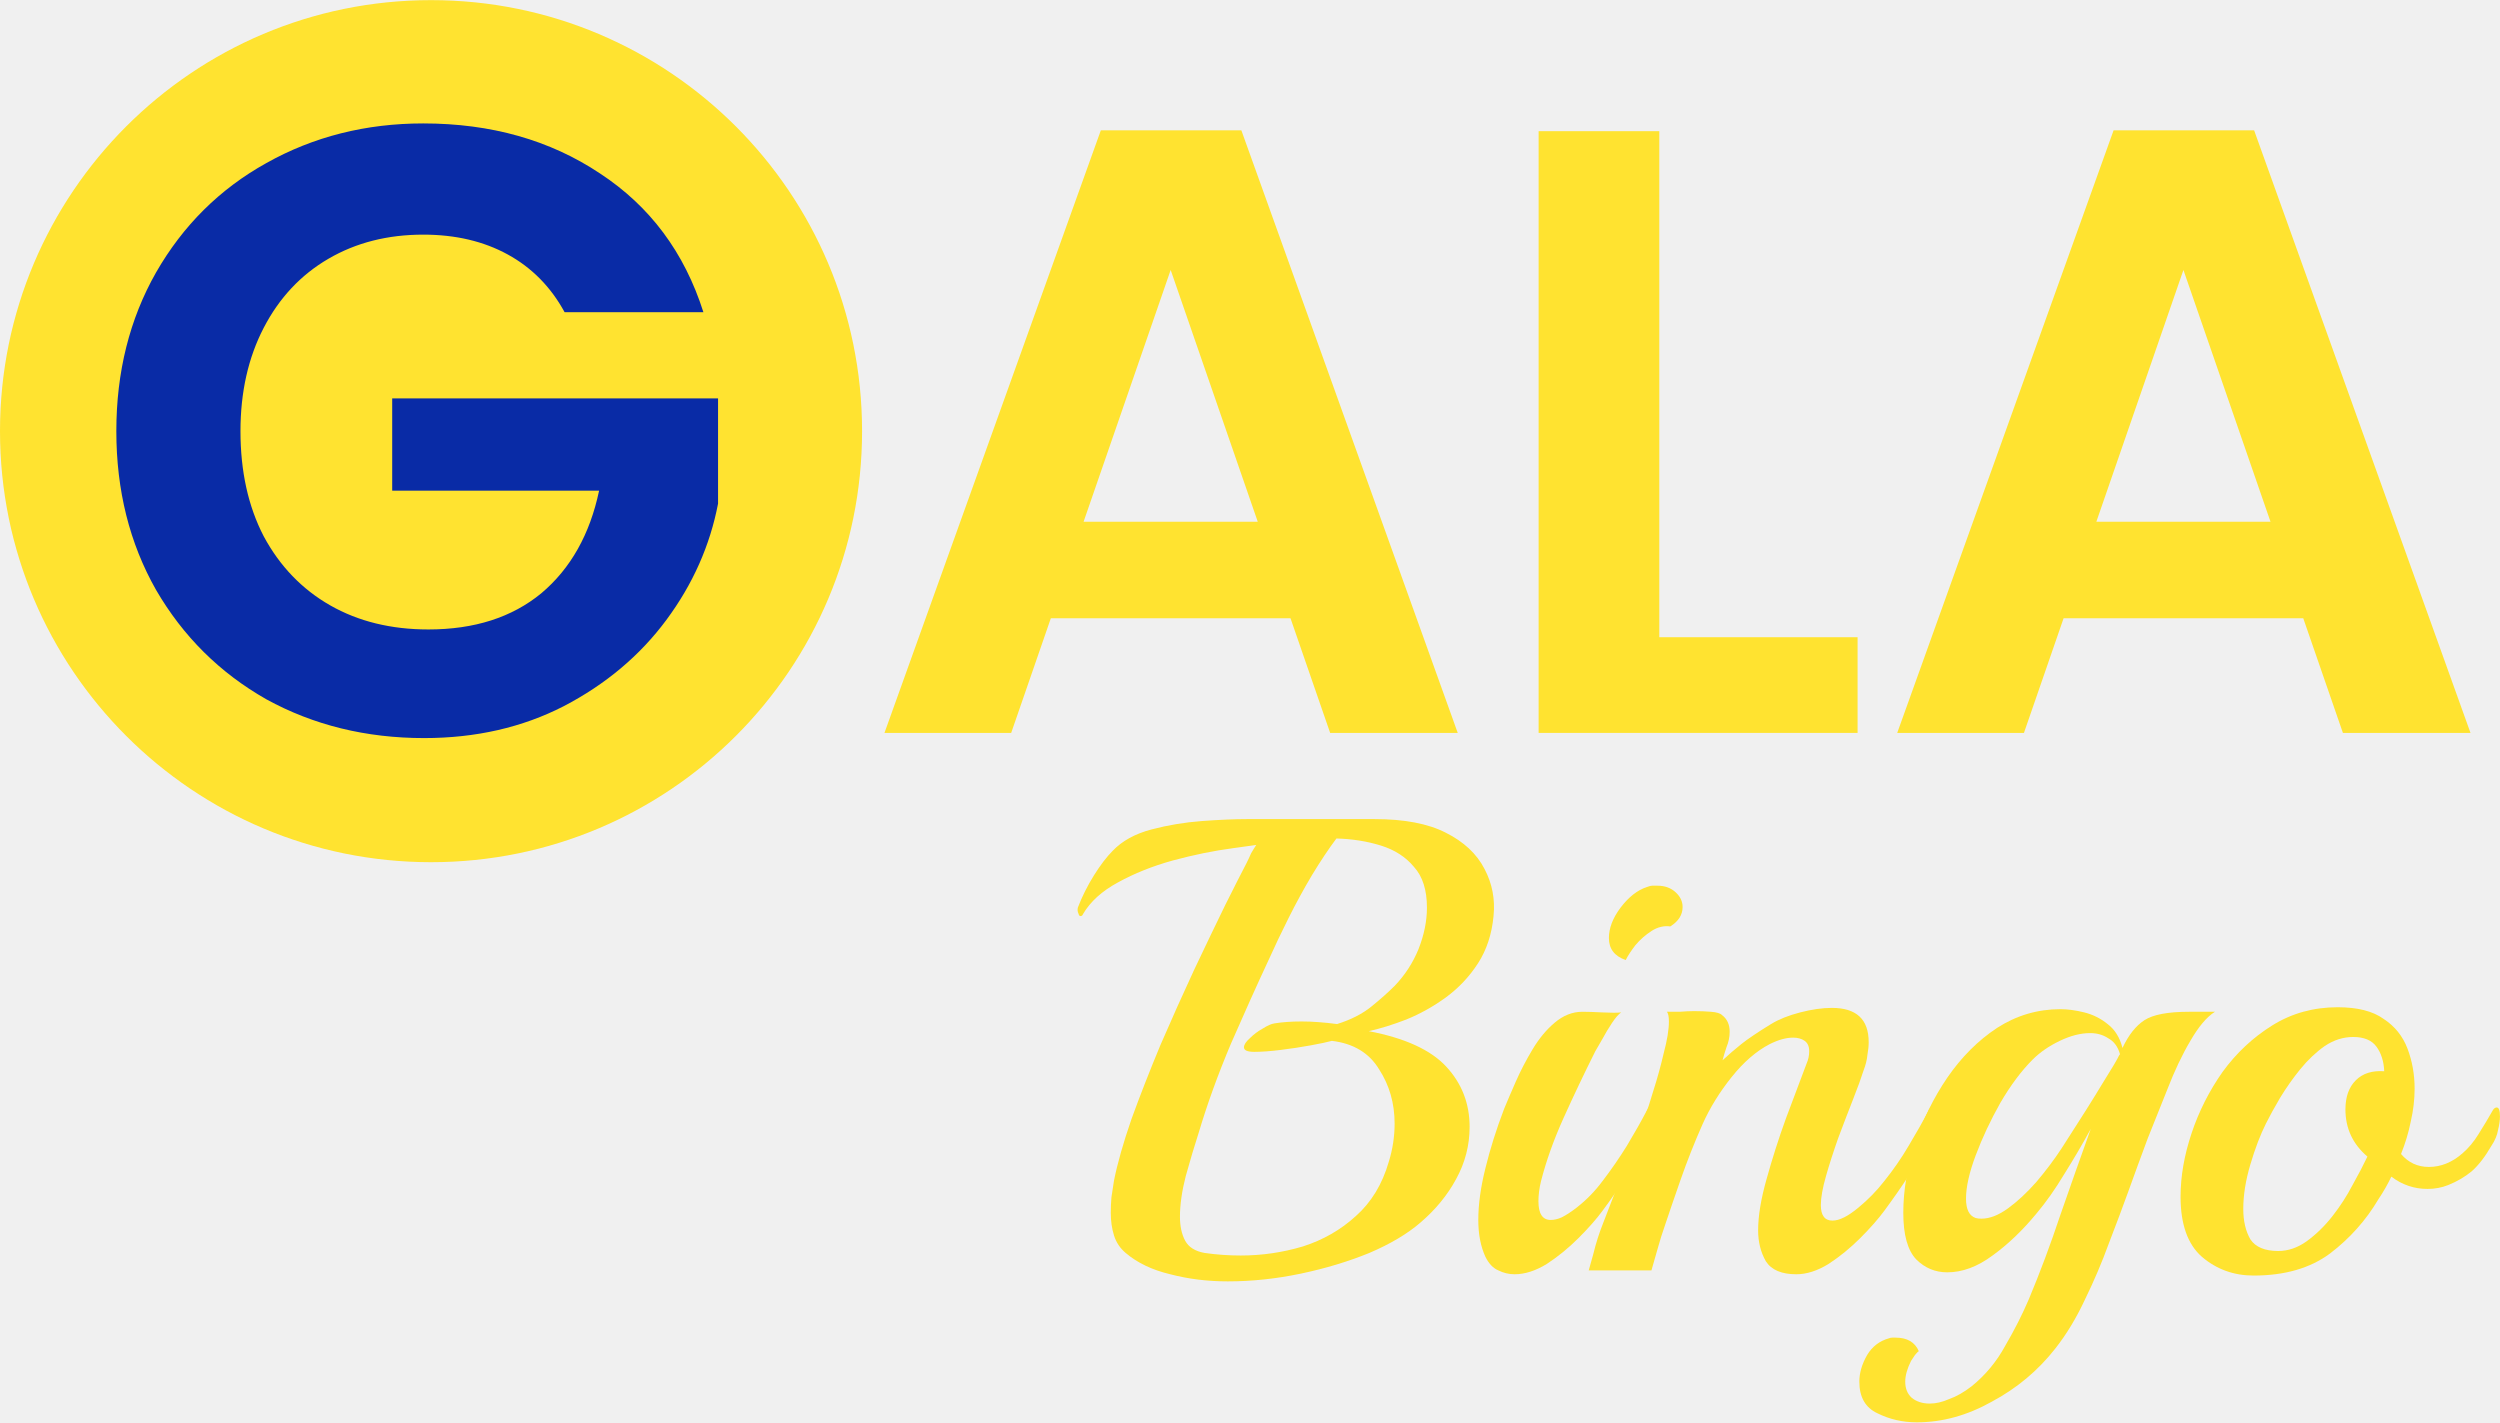
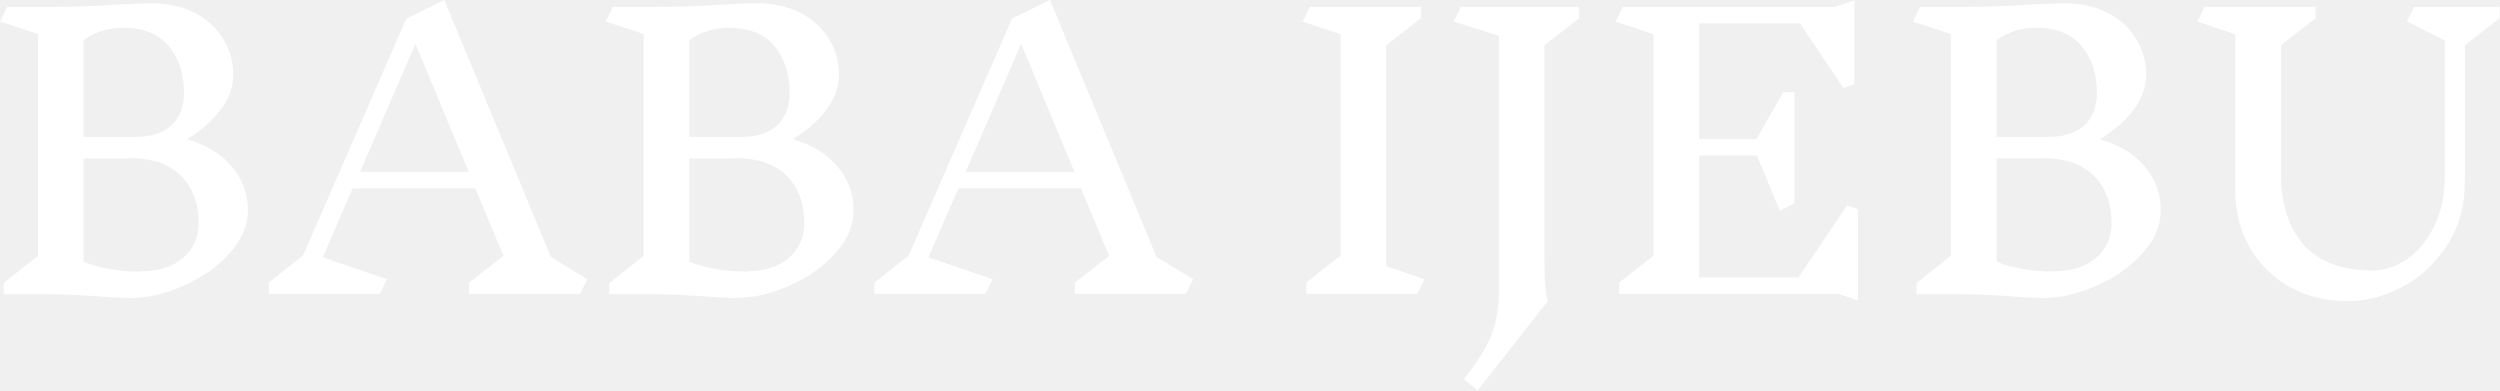
- <svg xmlns="http://www.w3.org/2000/svg" width="116" height="66" viewBox="0 0 116 66" fill="none">
-   <path d="M59.879 28.687H48.759L46.919 34.007H41.039L51.079 6.047H57.599L67.639 34.007H61.719L59.879 28.687ZM58.359 24.207L54.319 12.527L50.279 24.207H58.359Z" fill="#FFE330" />
-   <path d="M76.992 29.567H86.192V34.007H71.392V6.087H76.992V29.567Z" fill="#FFE330" />
-   <path d="M106.871 28.687H95.751L93.911 34.007H88.031L98.071 6.047H104.591L114.631 34.007H108.711L106.871 28.687ZM105.351 24.207L101.311 12.527L97.271 24.207H105.351Z" fill="#FFE330" />
-   <path d="M52.23 58.136C51.97 57.916 51.79 57.646 51.69 57.326C51.59 57.006 51.54 56.656 51.54 56.276C51.54 56.036 51.55 55.796 51.57 55.556C51.61 55.296 51.65 55.036 51.69 54.776C51.85 53.976 52.12 53.026 52.5 51.926C52.9 50.826 53.35 49.676 53.85 48.476C54.37 47.276 54.89 46.116 55.41 44.996C55.95 43.856 56.43 42.856 56.85 41.996C57.29 41.116 57.62 40.466 57.84 40.046C57.92 39.886 57.99 39.736 58.05 39.596C58.13 39.456 58.21 39.326 58.29 39.206L57.21 39.356C56.31 39.476 55.38 39.666 54.42 39.926C53.48 40.186 52.63 40.526 51.87 40.946C51.13 41.346 50.59 41.836 50.25 42.416C50.23 42.476 50.19 42.506 50.13 42.506C50.09 42.506 50.06 42.466 50.04 42.386C50 42.306 49.99 42.216 50.01 42.116C50.21 41.596 50.46 41.096 50.76 40.616C51.06 40.136 51.35 39.756 51.63 39.476C52.07 39.016 52.67 38.686 53.43 38.486C54.19 38.286 54.97 38.156 55.77 38.096C56.59 38.036 57.29 38.006 57.87 38.006H63.78C65.16 38.006 66.26 38.216 67.08 38.636C67.92 39.056 68.52 39.616 68.88 40.316C69.24 40.996 69.38 41.726 69.3 42.506C69.22 43.346 68.98 44.076 68.58 44.696C68.18 45.316 67.68 45.846 67.08 46.286C66.5 46.706 65.89 47.046 65.25 47.306C64.63 47.546 64.05 47.726 63.51 47.846C65.19 48.166 66.39 48.716 67.11 49.496C67.83 50.276 68.19 51.206 68.19 52.286C68.19 53.146 67.98 53.956 67.56 54.716C67.16 55.456 66.61 56.126 65.91 56.726C65.31 57.246 64.52 57.716 63.54 58.136C62.56 58.536 61.5 58.856 60.36 59.096C59.22 59.336 58.09 59.456 56.97 59.456C56.03 59.456 55.14 59.346 54.3 59.126C53.46 58.926 52.77 58.596 52.23 58.136ZM55.89 58.136C56.17 58.176 56.45 58.206 56.73 58.226C57.01 58.246 57.29 58.256 57.57 58.256C58.55 58.256 59.51 58.116 60.45 57.836C61.39 57.536 62.21 57.066 62.91 56.426C63.63 55.786 64.14 54.946 64.44 53.906C64.62 53.326 64.71 52.736 64.71 52.136C64.71 51.196 64.47 50.356 63.99 49.616C63.53 48.856 62.8 48.416 61.8 48.296C61.58 48.356 61.25 48.426 60.81 48.506C60.37 48.586 59.91 48.656 59.43 48.716C58.95 48.776 58.54 48.806 58.2 48.806C57.88 48.806 57.72 48.736 57.72 48.596C57.72 48.476 57.81 48.336 57.99 48.176C58.17 47.996 58.37 47.846 58.59 47.726C58.81 47.586 58.99 47.506 59.13 47.486C59.49 47.426 59.91 47.396 60.39 47.396C60.65 47.396 60.91 47.406 61.17 47.426C61.45 47.446 61.74 47.476 62.04 47.516C62.68 47.316 63.21 47.046 63.63 46.706C64.05 46.366 64.41 46.046 64.71 45.746C65.19 45.246 65.56 44.676 65.82 44.036C66.08 43.376 66.21 42.736 66.21 42.116C66.21 41.296 66.01 40.666 65.61 40.226C65.23 39.766 64.72 39.436 64.08 39.236C63.44 39.036 62.75 38.926 62.01 38.906C61.65 39.386 61.27 39.956 60.87 40.616C60.49 41.256 60.13 41.916 59.79 42.596C59.45 43.276 59.15 43.906 58.89 44.486C58.33 45.686 57.74 46.996 57.12 48.416C56.52 49.836 56.02 51.216 55.62 52.556C55.42 53.176 55.22 53.846 55.02 54.566C54.84 55.266 54.75 55.896 54.75 56.456C54.75 56.896 54.83 57.266 54.99 57.566C55.15 57.866 55.45 58.056 55.89 58.136Z" fill="#FFE330" />
-   <path d="M75.433 44.546C74.913 44.366 74.653 44.026 74.653 43.526C74.653 43.066 74.833 42.596 75.193 42.116C75.573 41.616 75.983 41.296 76.423 41.156C76.523 41.116 76.603 41.096 76.663 41.096C76.743 41.096 76.823 41.096 76.903 41.096C77.243 41.096 77.523 41.196 77.743 41.396C77.963 41.596 78.073 41.826 78.073 42.086C78.073 42.446 77.883 42.746 77.503 42.986C77.203 42.946 76.913 43.016 76.633 43.196C76.353 43.376 76.103 43.596 75.883 43.856C75.683 44.116 75.533 44.346 75.433 44.546ZM70.273 59.126C70.013 59.126 69.763 59.066 69.523 58.946C69.283 58.846 69.083 58.636 68.923 58.316C68.703 57.836 68.593 57.266 68.593 56.606C68.593 55.886 68.703 55.086 68.923 54.206C69.143 53.306 69.433 52.386 69.793 51.446C69.933 51.106 70.113 50.686 70.333 50.186C70.553 49.686 70.813 49.186 71.113 48.686C71.413 48.186 71.753 47.776 72.133 47.456C72.533 47.116 72.963 46.946 73.423 46.946C73.643 46.946 73.953 46.956 74.353 46.976C74.753 46.996 75.043 46.996 75.223 46.976C75.103 47.056 74.963 47.216 74.803 47.456C74.643 47.696 74.493 47.946 74.353 48.206C74.213 48.446 74.103 48.636 74.023 48.776C73.503 49.816 73.013 50.846 72.553 51.866C72.093 52.886 71.743 53.866 71.503 54.806C71.463 54.966 71.433 55.126 71.413 55.286C71.393 55.446 71.383 55.596 71.383 55.736C71.383 56.316 71.573 56.606 71.953 56.606C72.113 56.606 72.283 56.566 72.463 56.486C72.663 56.386 72.893 56.236 73.153 56.036C73.613 55.676 74.013 55.266 74.353 54.806C74.753 54.286 75.133 53.736 75.493 53.156C75.853 52.556 76.163 52.006 76.423 51.506C76.523 51.346 76.593 51.266 76.633 51.266C76.753 51.266 76.813 51.436 76.813 51.776C76.813 51.936 76.783 52.126 76.723 52.346C76.683 52.546 76.613 52.736 76.513 52.916C76.233 53.396 75.903 53.926 75.523 54.506C75.143 55.086 74.753 55.646 74.353 56.186C74.073 56.566 73.703 56.986 73.243 57.446C72.783 57.906 72.293 58.306 71.773 58.646C71.253 58.966 70.753 59.126 70.273 59.126Z" fill="#FFE330" />
-   <path d="M83.347 59.126C82.667 59.126 82.197 58.926 81.937 58.526C81.697 58.106 81.577 57.626 81.577 57.086C81.577 56.426 81.707 55.636 81.967 54.716C82.227 53.776 82.527 52.836 82.867 51.896C83.227 50.936 83.547 50.086 83.827 49.346C83.907 49.166 83.947 48.976 83.947 48.776C83.947 48.556 83.877 48.396 83.737 48.296C83.597 48.196 83.417 48.146 83.197 48.146C82.877 48.146 82.517 48.246 82.117 48.446C81.497 48.766 80.907 49.276 80.347 49.976C79.787 50.676 79.337 51.406 78.997 52.166C78.617 53.026 78.277 53.886 77.977 54.746C77.677 55.606 77.437 56.306 77.257 56.846C77.137 57.186 77.027 57.536 76.927 57.896C76.827 58.256 76.727 58.606 76.627 58.946H73.717C73.717 58.946 73.787 58.696 73.927 58.196C74.047 57.696 74.207 57.196 74.407 56.696C74.747 55.816 75.087 54.936 75.427 54.056C75.787 53.176 76.097 52.396 76.357 51.716C76.437 51.516 76.557 51.146 76.717 50.606C76.897 50.046 77.057 49.466 77.197 48.866C77.357 48.266 77.437 47.776 77.437 47.396C77.437 47.176 77.407 47.026 77.347 46.946C77.527 46.946 77.727 46.946 77.947 46.946C78.187 46.926 78.407 46.916 78.607 46.916C78.887 46.916 79.147 46.926 79.387 46.946C79.647 46.966 79.817 47.016 79.897 47.096C80.137 47.276 80.257 47.536 80.257 47.876C80.257 48.116 80.207 48.356 80.107 48.596C80.027 48.836 79.967 49.036 79.927 49.196C80.207 48.936 80.497 48.686 80.797 48.446C81.097 48.206 81.557 47.896 82.177 47.516C82.537 47.296 82.987 47.116 83.527 46.976C84.067 46.836 84.557 46.766 84.997 46.766C86.137 46.766 86.707 47.296 86.707 48.356C86.707 48.536 86.687 48.736 86.647 48.956C86.627 49.176 86.567 49.416 86.467 49.676C86.367 49.996 86.207 50.436 85.987 50.996C85.767 51.556 85.537 52.156 85.297 52.796C85.077 53.416 84.887 54.006 84.727 54.566C84.567 55.126 84.487 55.576 84.487 55.916C84.487 56.396 84.667 56.636 85.027 56.636C85.347 56.636 85.747 56.436 86.227 56.036C86.687 55.656 87.087 55.246 87.427 54.806C87.847 54.286 88.227 53.736 88.567 53.156C88.927 52.556 89.237 52.006 89.497 51.506C89.597 51.346 89.667 51.266 89.707 51.266C89.827 51.266 89.887 51.436 89.887 51.776C89.887 51.936 89.857 52.126 89.797 52.346C89.757 52.546 89.687 52.736 89.587 52.916C89.307 53.396 88.977 53.926 88.597 54.506C88.217 55.086 87.827 55.646 87.427 56.186C87.147 56.566 86.777 56.986 86.317 57.446C85.857 57.906 85.367 58.306 84.847 58.646C84.327 58.966 83.827 59.126 83.347 59.126Z" fill="#FFE330" />
-   <path d="M88.943 65.996C88.283 65.996 87.673 65.856 87.113 65.576C86.553 65.316 86.273 64.826 86.273 64.106C86.273 63.706 86.393 63.296 86.633 62.876C86.873 62.476 87.213 62.216 87.653 62.096C87.693 62.076 87.743 62.066 87.803 62.066C87.863 62.066 87.913 62.066 87.953 62.066C88.493 62.066 88.853 62.276 89.033 62.696C88.993 62.716 88.933 62.776 88.853 62.876C88.773 62.996 88.713 63.086 88.673 63.146C88.493 63.506 88.403 63.826 88.403 64.106C88.403 64.426 88.503 64.676 88.703 64.856C88.923 65.036 89.203 65.126 89.543 65.126C89.823 65.126 90.123 65.056 90.443 64.916C90.783 64.796 91.133 64.596 91.493 64.316C92.133 63.796 92.653 63.166 93.053 62.426C93.473 61.706 93.833 60.996 94.133 60.296C94.653 59.056 95.143 57.746 95.603 56.366C96.083 54.986 96.553 53.656 97.013 52.376C96.633 53.076 96.223 53.776 95.783 54.476C95.363 55.176 94.933 55.786 94.493 56.306C93.853 57.086 93.173 57.736 92.453 58.256C91.753 58.776 91.053 59.036 90.353 59.036C89.793 59.036 89.313 58.836 88.913 58.436C88.513 58.016 88.313 57.296 88.313 56.276C88.313 55.236 88.493 54.166 88.853 53.066C89.213 51.966 89.713 50.946 90.353 50.006C91.013 49.046 91.783 48.276 92.663 47.696C93.563 47.116 94.543 46.826 95.603 46.826C95.943 46.826 96.313 46.876 96.713 46.976C97.113 47.076 97.473 47.256 97.793 47.516C98.133 47.776 98.363 48.146 98.483 48.626C98.763 48.026 99.103 47.596 99.503 47.336C99.903 47.076 100.593 46.946 101.573 46.946H102.773C102.393 47.186 102.013 47.636 101.633 48.296C101.253 48.936 100.893 49.696 100.553 50.576C100.293 51.216 99.993 51.966 99.653 52.826C99.333 53.686 99.033 54.506 98.753 55.286C98.493 56.006 98.193 56.806 97.853 57.686C97.533 58.566 97.163 59.436 96.743 60.296C96.343 61.156 95.883 61.916 95.363 62.576C94.563 63.596 93.583 64.416 92.423 65.036C91.283 65.676 90.123 65.996 88.943 65.996ZM91.673 56.516C91.733 56.536 91.823 56.546 91.943 56.546C92.323 56.546 92.733 56.386 93.173 56.066C93.613 55.746 94.053 55.336 94.493 54.836C94.933 54.316 95.323 53.796 95.663 53.276C96.503 51.976 97.133 50.976 97.553 50.276C97.993 49.576 98.253 49.136 98.333 48.956C98.353 48.956 98.363 48.936 98.363 48.896C98.263 48.556 98.083 48.316 97.823 48.176C97.583 48.016 97.303 47.936 96.983 47.936C96.543 47.936 96.073 48.056 95.573 48.296C95.073 48.536 94.653 48.826 94.313 49.166C93.793 49.686 93.293 50.356 92.813 51.176C92.353 51.996 91.973 52.806 91.673 53.606C91.373 54.406 91.223 55.076 91.223 55.616C91.223 56.116 91.373 56.416 91.673 56.516Z" fill="#FFE330" />
-   <path d="M104.568 59.186C103.648 59.186 102.848 58.896 102.168 58.316C101.508 57.736 101.178 56.806 101.178 55.526C101.178 54.586 101.348 53.606 101.688 52.586C102.028 51.566 102.508 50.616 103.128 49.736C103.768 48.856 104.538 48.136 105.438 47.576C106.338 47.016 107.348 46.736 108.468 46.736C109.388 46.736 110.098 46.916 110.598 47.276C111.118 47.616 111.488 48.076 111.708 48.656C111.928 49.236 112.038 49.856 112.038 50.516C112.038 51.016 111.978 51.526 111.858 52.046C111.758 52.546 111.608 53.046 111.408 53.546C111.748 53.946 112.178 54.146 112.698 54.146C113.258 54.146 113.778 53.936 114.258 53.516C114.538 53.276 114.788 52.976 115.008 52.616C115.248 52.236 115.458 51.886 115.638 51.566C115.698 51.446 115.768 51.386 115.848 51.386C115.948 51.386 115.998 51.526 115.998 51.806C115.998 51.986 115.968 52.196 115.908 52.436C115.868 52.676 115.768 52.916 115.608 53.156C115.308 53.676 114.998 54.076 114.678 54.356C114.358 54.616 113.998 54.826 113.598 54.986C113.298 55.106 112.978 55.166 112.638 55.166C112.018 55.166 111.458 54.976 110.958 54.596C110.798 54.936 110.598 55.286 110.358 55.646C109.778 56.626 109.028 57.466 108.108 58.166C107.188 58.846 106.008 59.186 104.568 59.186ZM105.708 58.046C106.168 58.046 106.608 57.896 107.028 57.596C107.468 57.276 107.868 56.886 108.228 56.426C108.588 55.966 108.898 55.486 109.158 54.986C109.438 54.486 109.668 54.046 109.848 53.666C109.168 53.086 108.828 52.356 108.828 51.476C108.828 50.896 108.988 50.446 109.308 50.126C109.628 49.806 110.068 49.666 110.628 49.706C110.608 49.246 110.488 48.866 110.268 48.566C110.048 48.266 109.688 48.116 109.188 48.116C108.728 48.116 108.288 48.256 107.868 48.536C107.468 48.816 107.088 49.176 106.728 49.616C106.388 50.036 106.078 50.476 105.798 50.936C105.538 51.376 105.318 51.776 105.138 52.136C104.878 52.656 104.638 53.286 104.418 54.026C104.198 54.766 104.088 55.456 104.088 56.096C104.088 56.656 104.198 57.126 104.418 57.506C104.658 57.866 105.088 58.046 105.708 58.046Z" fill="#FFE330" />
-   <circle cx="20" cy="20.006" r="20" fill="#FFE330" />
-   <path d="M26.198 14.487C25.558 13.313 24.678 12.42 23.558 11.807C22.438 11.193 21.132 10.887 19.638 10.887C17.985 10.887 16.518 11.26 15.238 12.007C13.958 12.753 12.958 13.82 12.238 15.207C11.518 16.593 11.158 18.193 11.158 20.007C11.158 21.873 11.518 23.5 12.238 24.887C12.985 26.273 14.012 27.34 15.318 28.087C16.625 28.833 18.145 29.207 19.878 29.207C22.012 29.207 23.758 28.647 25.118 27.527C26.478 26.38 27.372 24.793 27.798 22.767H18.198V18.487H33.318V23.367C32.945 25.313 32.145 27.113 30.918 28.767C29.692 30.42 28.105 31.753 26.158 32.767C24.238 33.753 22.078 34.247 19.678 34.247C16.985 34.247 14.545 33.647 12.358 32.447C10.198 31.22 8.492 29.527 7.238 27.367C6.012 25.207 5.398 22.753 5.398 20.007C5.398 17.26 6.012 14.807 7.238 12.647C8.492 10.46 10.198 8.767 12.358 7.567C14.545 6.34 16.972 5.727 19.638 5.727C22.785 5.727 25.518 6.5 27.838 8.047C30.158 9.567 31.758 11.713 32.638 14.487H26.198Z" fill="#092BA6" />
+ <svg xmlns="http://www.w3.org/2000/svg" width="205" height="32" viewBox="0 0 205 32" fill="none">
+   <path d="M15.386 11.435C16.923 11.874 18.13 12.612 19.008 13.65C19.886 14.688 20.325 15.885 20.325 17.242C20.325 18.499 19.817 19.687 18.799 20.804C17.801 21.902 16.544 22.78 15.027 23.439C13.53 24.097 12.103 24.426 10.746 24.426C9.749 24.426 8.771 24.376 7.813 24.277C6.216 24.177 4.979 24.127 4.101 24.127H0.299V23.199L3.113 20.984V2.784L0 1.766L0.599 0.569H4.071C5.887 0.569 7.673 0.509 9.429 0.389C10.786 0.309 11.784 0.269 12.423 0.269C13.76 0.269 14.937 0.529 15.955 1.048C16.973 1.567 17.751 2.275 18.29 3.173C18.849 4.051 19.128 5.039 19.128 6.137C19.128 7.134 18.779 8.092 18.08 9.01C17.402 9.908 16.504 10.697 15.386 11.375V11.435ZM15.087 7.633C15.087 6.057 14.668 4.77 13.83 3.772C12.992 2.774 11.744 2.275 10.088 2.275C8.89 2.275 7.813 2.614 6.855 3.293V11.225H11.136C12.373 11.225 13.341 10.916 14.039 10.297C14.738 9.659 15.087 8.761 15.087 7.603V7.633ZM11.585 22.241C13.021 22.241 14.159 21.882 14.997 21.163C15.855 20.445 16.284 19.477 16.284 18.26C16.284 16.703 15.825 15.446 14.907 14.488C14.009 13.53 12.662 13.021 10.866 12.961C10.726 12.982 10.537 12.992 10.297 12.992H6.855V21.463C8.192 22.002 9.769 22.271 11.585 22.271V22.241Z" fill="white" />
+   <path d="M47.567 24.097H38.467V23.169L41.281 20.984L38.976 15.446H28.918L26.464 21.104L31.732 22.9L31.134 24.097H22.034V23.169L24.847 20.954L33.319 1.527L36.432 0L45.173 21.074L48.166 22.9L47.567 24.097ZM34.067 3.592L29.517 14.099H38.437L34.067 3.592Z" fill="white" />
+   <path d="M65.052 11.435C66.589 11.874 67.796 12.612 68.674 13.65C69.553 14.688 69.992 15.885 69.992 17.242C69.992 18.499 69.483 19.687 68.465 20.804C67.467 21.902 66.21 22.78 64.693 23.439C63.197 24.097 61.77 24.426 60.413 24.426C59.415 24.426 58.437 24.376 57.479 24.277C55.883 24.177 54.645 24.127 53.767 24.127H49.966V23.199L52.779 20.984V2.784L49.666 1.766L50.265 0.569H53.737C55.553 0.569 57.339 0.509 59.096 0.389C60.453 0.309 61.45 0.269 62.089 0.269C63.426 0.269 64.603 0.529 65.621 1.048C66.639 1.567 67.417 2.275 67.956 3.173C68.515 4.051 68.794 5.039 68.794 6.137C68.794 7.134 68.445 8.092 67.746 9.01C67.068 9.908 66.17 10.697 65.052 11.375V11.435ZM64.753 7.633C64.753 6.057 64.334 4.77 63.496 3.772C62.658 2.774 61.41 2.275 59.754 2.275C58.557 2.275 57.479 2.614 56.521 3.293V11.225H60.802C62.039 11.225 63.007 10.916 63.705 10.297C64.404 9.659 64.753 8.761 64.753 7.603V7.633ZM61.251 22.241C62.688 22.241 63.825 21.882 64.663 21.163C65.521 20.445 65.951 19.477 65.951 18.26C65.951 16.703 65.492 15.446 64.573 14.488C63.675 13.53 62.328 13.021 60.532 12.961C60.393 12.982 60.203 12.992 59.964 12.992H56.521V21.463C57.858 22.002 59.435 22.271 61.251 22.271V22.241Z" fill="white" />
+   <path d="M97.234 24.097H88.134V23.169L90.947 20.984L88.642 15.446H78.585L76.13 21.104L81.398 22.9L80.8 24.097H71.7V23.169L74.513 20.954L82.985 1.527L86.098 0L94.839 21.074L97.832 22.9L97.234 24.097ZM83.733 3.592L79.183 14.099H88.104L83.733 3.592Z" fill="white" />
+   <path d="M116.212 24.096H107.112V23.169L109.926 20.953V2.813L106.812 1.765L107.411 0.568H116.511V1.496L113.667 3.711V21.821L116.811 22.899L116.212 24.096Z" fill="white" />
+   <path d="M126.647 21.133C126.647 21.931 126.667 22.669 126.707 23.348C126.766 24.007 126.836 24.456 126.916 24.695L121.169 31.999L120.031 31.101C121.169 29.664 121.927 28.447 122.306 27.449C122.705 26.451 122.905 25.224 122.905 23.767V2.933L119.193 1.765L119.792 0.568H129.49V1.496L126.647 3.711V21.133Z" fill="white" />
+   <path d="M150.739 24.096H132.778V23.169L135.592 20.953V2.813L132.479 1.765L133.077 0.568H150.439L152.056 0.029V6.914L151.158 7.214L147.596 1.915H139.334V11.404H144.033L146.219 7.573H147.147V16.673L145.949 17.271L144.063 12.751H139.334V22.749H147.476L151.457 16.852L152.355 17.152V24.635L150.739 24.096Z" fill="white" />
+   <path d="M172.245 11.434C173.782 11.873 174.989 12.612 175.867 13.649C176.745 14.687 177.184 15.884 177.184 17.241C177.184 18.499 176.675 19.686 175.657 20.804C174.66 21.901 173.402 22.779 171.886 23.438C170.389 24.096 168.962 24.426 167.605 24.426C166.607 24.426 165.63 24.376 164.672 24.276C163.075 24.176 161.838 24.126 160.96 24.126H157.158V23.198L159.972 20.983V2.783L156.859 1.765L157.457 0.568H160.93C162.746 0.568 164.532 0.508 166.288 0.389C167.645 0.309 168.643 0.269 169.281 0.269C170.619 0.269 171.796 0.528 172.814 1.047C173.831 1.566 174.61 2.274 175.149 3.172C175.707 4.05 175.987 5.038 175.987 6.136C175.987 7.134 175.638 8.092 174.939 9.01C174.261 9.908 173.363 10.696 172.245 11.374V11.434ZM171.946 7.633C171.946 6.056 171.527 4.769 170.688 3.771C169.85 2.773 168.603 2.274 166.947 2.274C165.749 2.274 164.672 2.614 163.714 3.292V11.225H167.994C169.232 11.225 170.199 10.915 170.898 10.297C171.596 9.658 171.946 8.76 171.946 7.603V7.633ZM168.443 22.241C169.88 22.241 171.018 21.881 171.856 21.163C172.714 20.444 173.143 19.477 173.143 18.259C173.143 16.703 172.684 15.445 171.766 14.488C170.868 13.53 169.521 13.021 167.725 12.961C167.585 12.981 167.396 12.991 167.156 12.991H163.714V21.462C165.051 22.001 166.627 22.27 168.443 22.27V22.241Z" fill="white" />
+   <path d="M202.121 3.711V14.817C202.121 16.912 201.612 18.708 200.595 20.205C199.597 21.702 198.359 22.829 196.883 23.587C195.406 24.326 193.959 24.695 192.542 24.695C190.766 24.695 189.17 24.306 187.753 23.528C186.356 22.729 185.258 21.642 184.46 20.265C183.682 18.868 183.293 17.301 183.293 15.565V2.813L180.179 1.765L180.778 0.568H189.878V1.496L187.034 3.711V14.128C187.034 16.663 187.653 18.638 188.89 20.055C190.148 21.472 192.043 22.181 194.578 22.181C195.516 22.181 196.434 21.881 197.332 21.283C198.25 20.664 198.998 19.766 199.577 18.588C200.175 17.411 200.475 16.024 200.475 14.428V3.322L197.362 1.765L197.96 0.568H204.965V1.496L202.121 3.711Z" fill="white" />
</svg>
